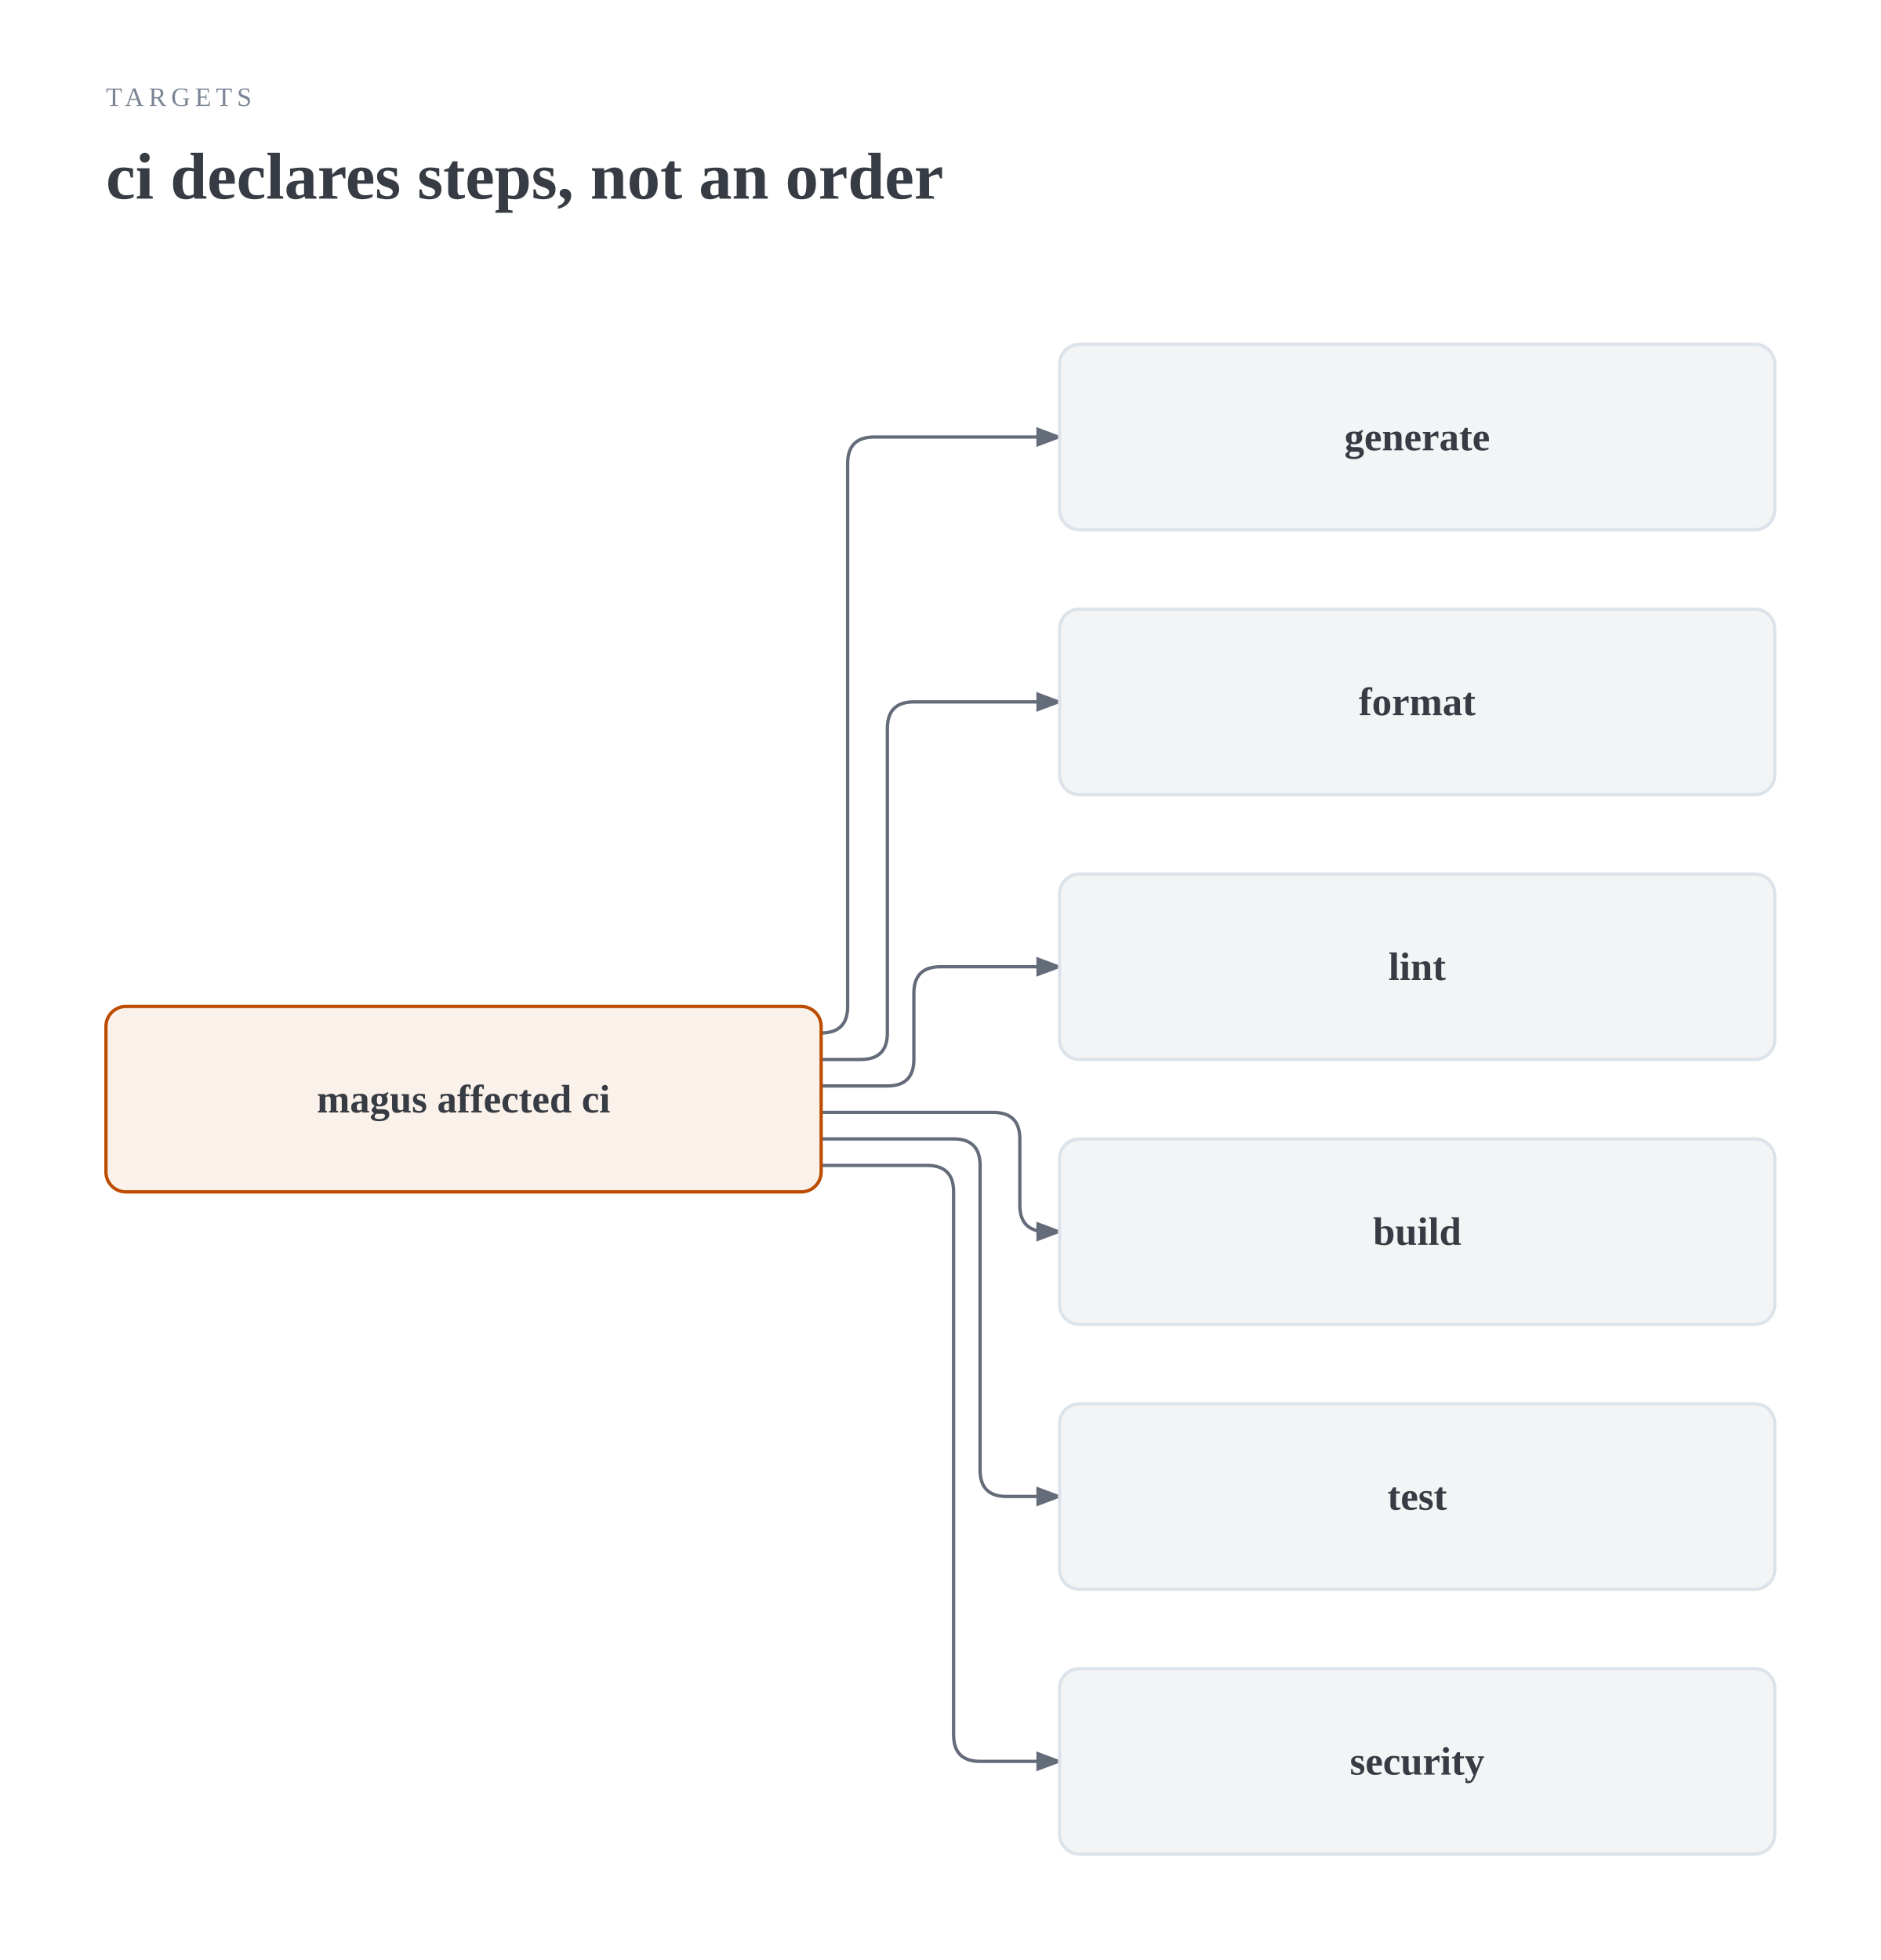
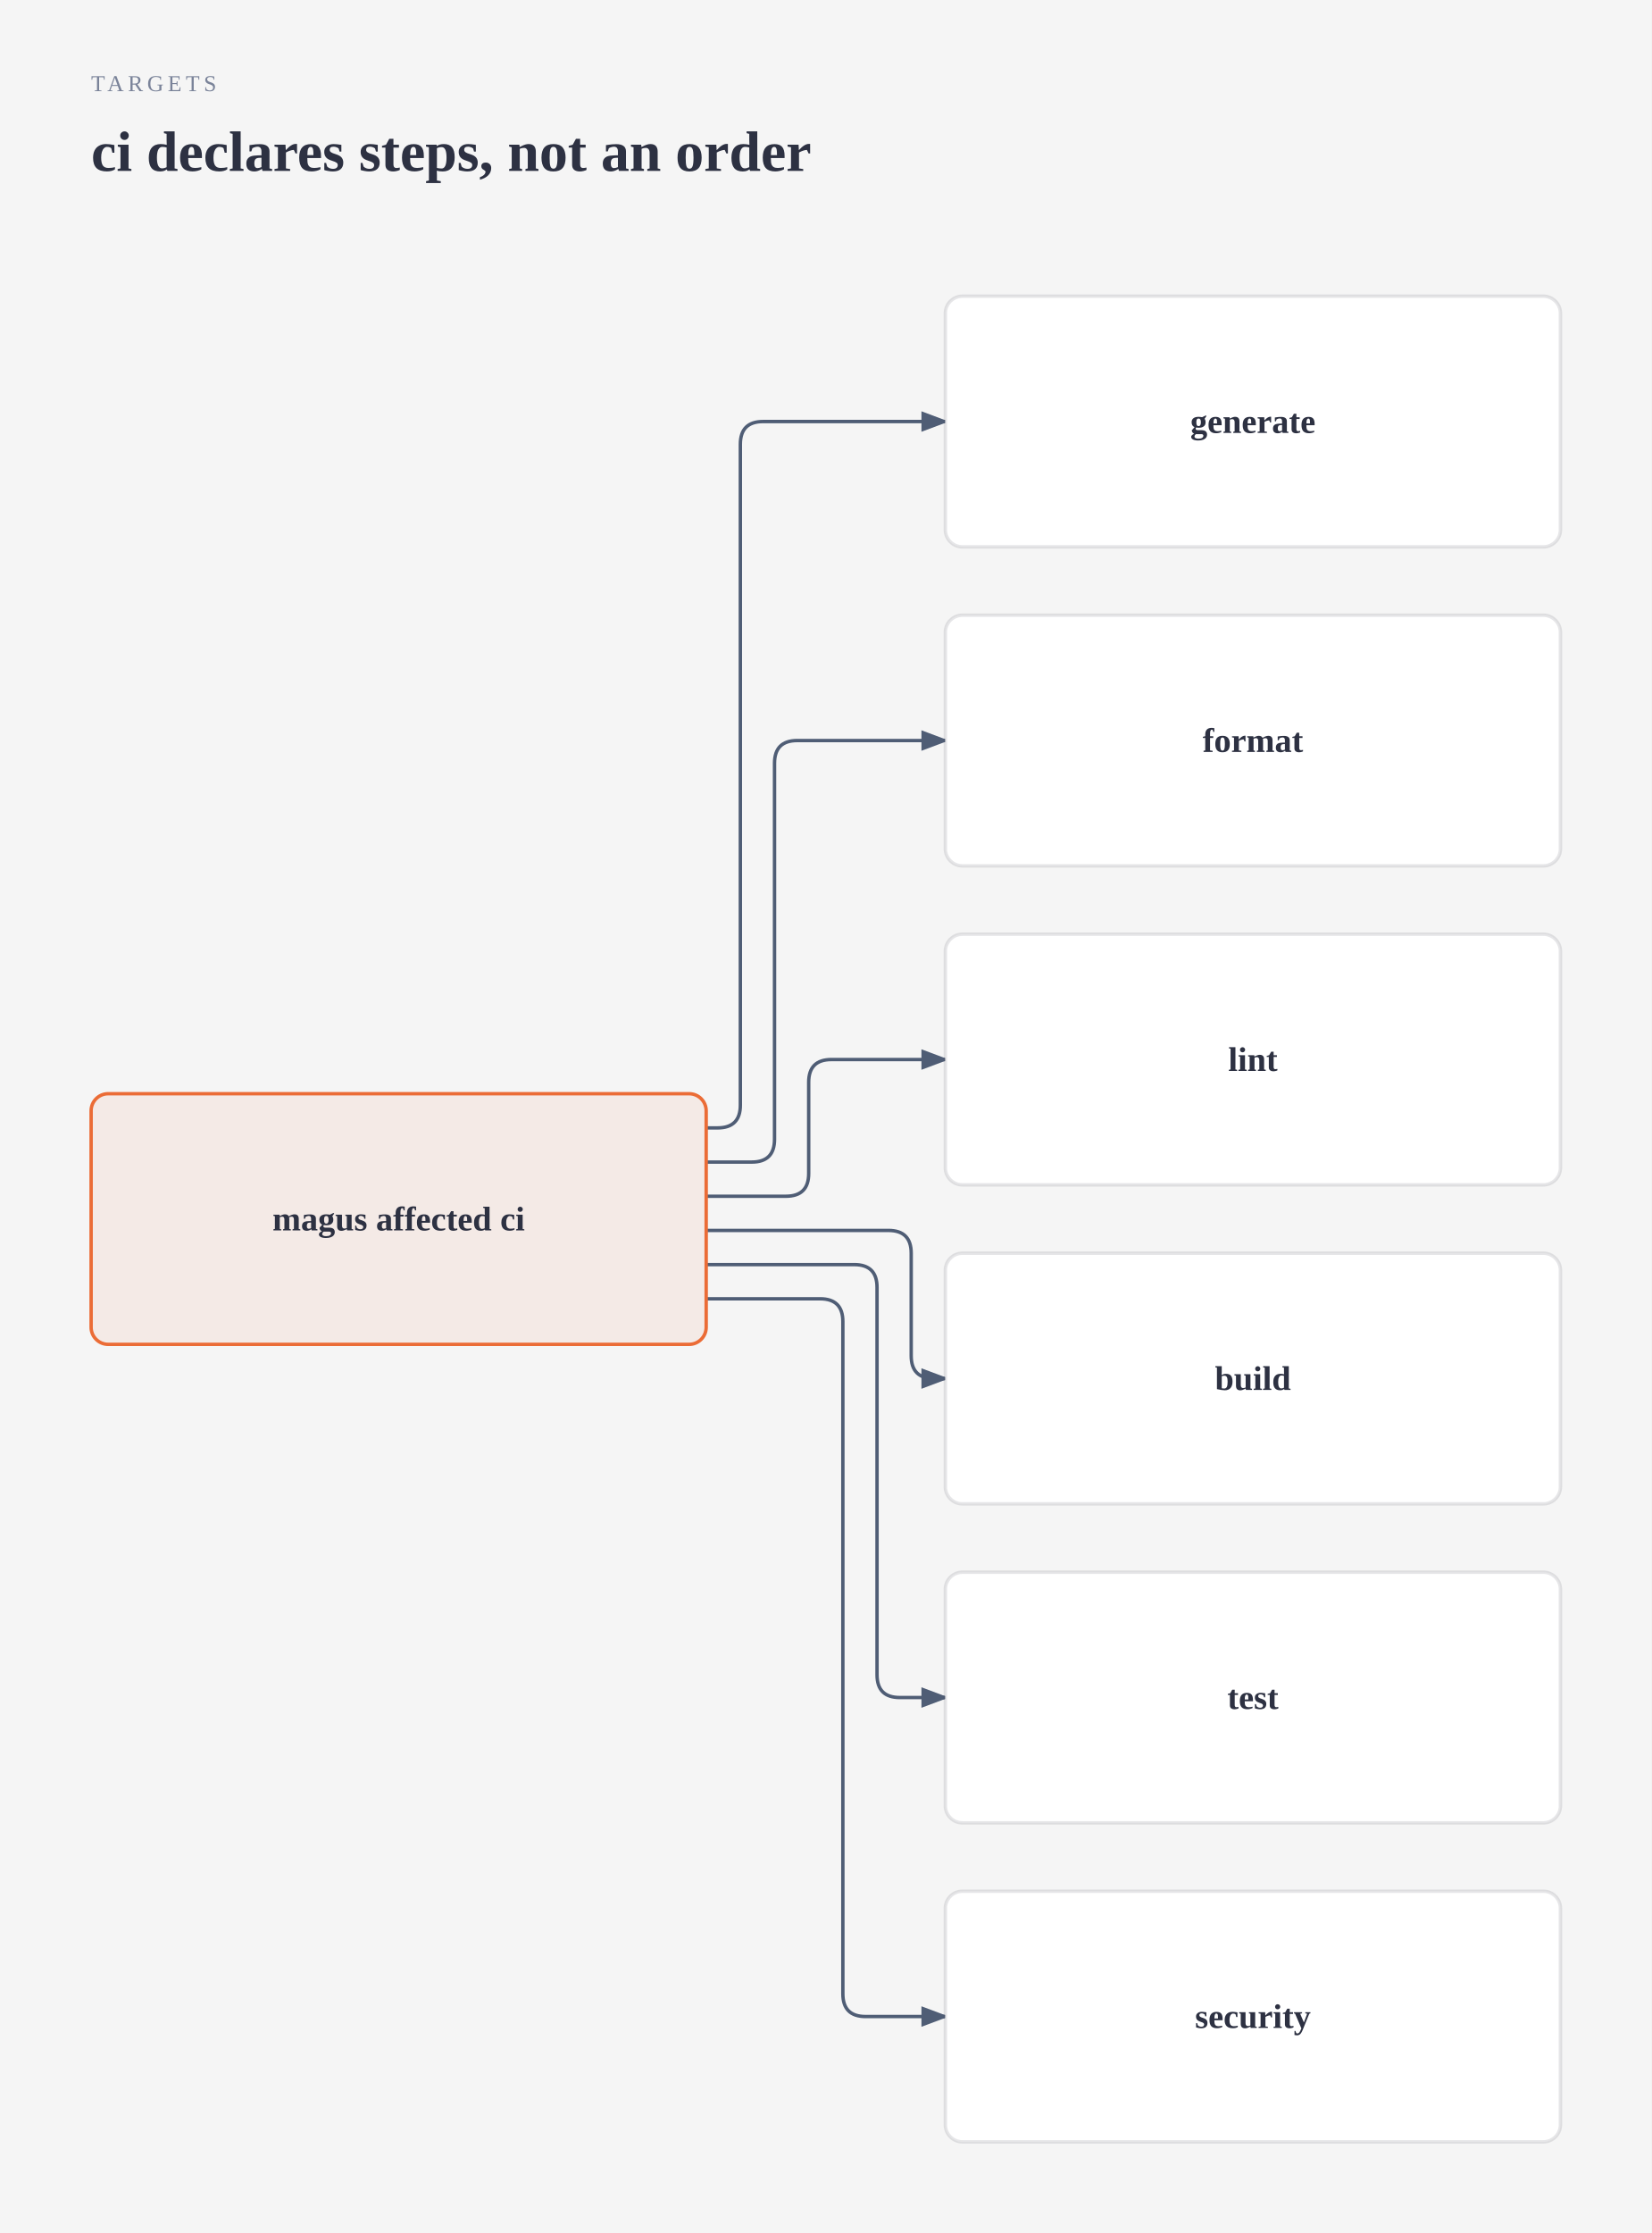
- <svg xmlns="http://www.w3.org/2000/svg" viewBox="0 0 568 592" width="568" height="592" role="img" aria-labelledby="ci-pipeline-title ci-pipeline-desc" class="magus-diagram">
+ <svg xmlns="http://www.w3.org/2000/svg" viewBox="0 0 580 784" width="580" height="784" role="img" aria-labelledby="ci-pipeline-title ci-pipeline-desc" class="magus-diagram">
  <defs>
    <marker id="ci-pipeline-arrow-default" markerWidth="8" markerHeight="6" refX="7" refY="3" orient="auto">
-       <polygon points="0 0, 8 3, 0 6" fill="#646b79" />
+       <polygon points="0 0, 8 3, 0 6" fill="#4f5d75" />
    </marker>
    <marker id="ci-pipeline-arrow-accent" markerWidth="8" markerHeight="6" refX="7" refY="3" orient="auto">
-       <polygon points="0 0, 8 3, 0 6" fill="#bc4c00" />
+       <polygon points="0 0, 8 3, 0 6" fill="#eb6c36" />
    </marker>
    <marker id="ci-pipeline-arrow-link" markerWidth="8" markerHeight="6" refX="7" refY="3" orient="auto">
      <polygon points="0 0, 8 3, 0 6" fill="#2e5aa8" />
    </marker>
  </defs>
-   <rect width="100%" height="100%" fill="#ffffff" />
-   <text x="32" y="32" fill="#7b8495" font-size="8" font-family="var(--pico-font-family-monospace, monospace)" style="font-variant-ligatures:none" letter-spacing="0.18em">TARGETS</text>
-   <text x="32" y="60" fill="#373c44" font-size="20" font-weight="600" font-family="var(--pico-font-family, sans-serif)">ci declares steps, not an order</text>
+   <rect width="100%" height="100%" fill="#f5f5f5" />
+   <text x="32" y="32" fill="#7a8399" font-size="8" font-family="var(--pico-font-family-monospace, monospace)" style="font-variant-ligatures:none" letter-spacing="0.18em">TARGETS</text>
+   <text x="32" y="60" fill="#2d3142" font-size="20" font-weight="600" font-family="var(--pico-font-family, sans-serif)">ci declares steps, not an order</text>
  <g transform="translate(0,40)">
-     <path d="M 248 272 L 248 272 Q 256 272 256 264 L 256 100 Q 256 92 264 92 L 320 92" fill="none" stroke="#646b79" stroke-width="1" marker-end="url(#ci-pipeline-arrow-default)" />
-     <path d="M 248 296 L 300 296 Q 308 296 308 304 L 308 324 Q 308 332 316 332 L 320 332" fill="none" stroke="#646b79" stroke-width="1" marker-end="url(#ci-pipeline-arrow-default)" />
-     <path d="M 248 280 L 260 280 Q 268 280 268 272 L 268 180 Q 268 172 276 172 L 320 172" fill="none" stroke="#646b79" stroke-width="1" marker-end="url(#ci-pipeline-arrow-default)" />
-     <path d="M 248 304 L 288 304 Q 296 304 296 312 L 296 404 Q 296 412 304 412 L 320 412" fill="none" stroke="#646b79" stroke-width="1" marker-end="url(#ci-pipeline-arrow-default)" />
-     <path d="M 248 288 L 268 288 Q 276 288 276 280 L 276 260 Q 276 252 284 252 L 320 252" fill="none" stroke="#646b79" stroke-width="1" marker-end="url(#ci-pipeline-arrow-default)" />
-     <path d="M 248 312 L 280 312 Q 288 312 288 320 L 288 484 Q 288 492 296 492 L 320 492" fill="none" stroke="#646b79" stroke-width="1" marker-end="url(#ci-pipeline-arrow-default)" />
-     <rect x="32" y="264" width="216" height="56" rx="6" fill="#ffffff" />
-     <rect x="32" y="264" width="216" height="56" rx="6" fill="rgba(188,76,0,0.08)" stroke="#bc4c00" stroke-width="1" />
-     <text x="140" y="296" fill="#373c44" font-size="12" font-weight="600" font-family="var(--pico-font-family, sans-serif)" text-anchor="middle">magus affected ci</text>
-     <rect x="320" y="64" width="216" height="56" rx="6" fill="#ffffff" />
-     <rect x="320" y="64" width="216" height="56" rx="6" fill="#f3f4f6" stroke="#dce3eb" stroke-width="1" />
-     <text x="428" y="96" fill="#373c44" font-size="12" font-weight="600" font-family="var(--pico-font-family, sans-serif)" text-anchor="middle">generate</text>
-     <rect x="320" y="144" width="216" height="56" rx="6" fill="#ffffff" />
-     <rect x="320" y="144" width="216" height="56" rx="6" fill="#f3f4f6" stroke="#dce3eb" stroke-width="1" />
-     <text x="428" y="176" fill="#373c44" font-size="12" font-weight="600" font-family="var(--pico-font-family, sans-serif)" text-anchor="middle">format</text>
-     <rect x="320" y="224" width="216" height="56" rx="6" fill="#ffffff" />
-     <rect x="320" y="224" width="216" height="56" rx="6" fill="#f3f4f6" stroke="#dce3eb" stroke-width="1" />
-     <text x="428" y="256" fill="#373c44" font-size="12" font-weight="600" font-family="var(--pico-font-family, sans-serif)" text-anchor="middle">lint</text>
-     <rect x="320" y="304" width="216" height="56" rx="6" fill="#ffffff" />
-     <rect x="320" y="304" width="216" height="56" rx="6" fill="#f3f4f6" stroke="#dce3eb" stroke-width="1" />
-     <text x="428" y="336" fill="#373c44" font-size="12" font-weight="600" font-family="var(--pico-font-family, sans-serif)" text-anchor="middle">build</text>
-     <rect x="320" y="384" width="216" height="56" rx="6" fill="#ffffff" />
-     <rect x="320" y="384" width="216" height="56" rx="6" fill="#f3f4f6" stroke="#dce3eb" stroke-width="1" />
-     <text x="428" y="416" fill="#373c44" font-size="12" font-weight="600" font-family="var(--pico-font-family, sans-serif)" text-anchor="middle">test</text>
-     <rect x="320" y="464" width="216" height="56" rx="6" fill="#ffffff" />
-     <rect x="320" y="464" width="216" height="56" rx="6" fill="#f3f4f6" stroke="#dce3eb" stroke-width="1" />
-     <text x="428" y="496" fill="#373c44" font-size="12" font-weight="600" font-family="var(--pico-font-family, sans-serif)" text-anchor="middle">security</text>
+     <path data-edge="cmd-&gt;generate" d="M 248 356 L 252 356 Q 260 356 260 348 L 260 116 Q 260 108 268 108 L 332 108" fill="none" stroke="#4f5d75" stroke-width="1.2" marker-end="url(#ci-pipeline-arrow-default)" />
+     <path data-edge="cmd-&gt;build" d="M 248 392 L 312 392 Q 320 392 320 400 L 320 436 Q 320 444 328 444 L 332 444" fill="none" stroke="#4f5d75" stroke-width="1.2" marker-end="url(#ci-pipeline-arrow-default)" />
+     <path data-edge="cmd-&gt;format" d="M 248 368 L 264 368 Q 272 368 272 360 L 272 228 Q 272 220 280 220 L 332 220" fill="none" stroke="#4f5d75" stroke-width="1.2" marker-end="url(#ci-pipeline-arrow-default)" />
+     <path data-edge="cmd-&gt;test" d="M 248 404 L 300 404 Q 308 404 308 412 L 308 548 Q 308 556 316 556 L 332 556" fill="none" stroke="#4f5d75" stroke-width="1.2" marker-end="url(#ci-pipeline-arrow-default)" />
+     <path data-edge="cmd-&gt;lint" d="M 248 380 L 276 380 Q 284 380 284 372 L 284 340 Q 284 332 292 332 L 332 332" fill="none" stroke="#4f5d75" stroke-width="1.2" marker-end="url(#ci-pipeline-arrow-default)" />
+     <path data-edge="cmd-&gt;security" d="M 248 416 L 288 416 Q 296 416 296 424 L 296 660 Q 296 668 304 668 L 332 668" fill="none" stroke="#4f5d75" stroke-width="1.2" marker-end="url(#ci-pipeline-arrow-default)" />
+     <g data-node="cmd">
+       <rect x="32" y="344" width="216" height="88" rx="6" fill="#f5f5f5" />
+       <rect x="32" y="344" width="216" height="88" rx="6" fill="rgba(235,108,54,0.08)" stroke="#eb6c36" stroke-width="1.2" />
+       <text x="140" y="392" fill="#2d3142" font-size="12" font-weight="600" font-family="var(--pico-font-family, sans-serif)" text-anchor="middle">magus affected ci</text>
+     </g>
+     <g data-node="generate">
+       <rect x="332" y="64" width="216" height="88" rx="6" fill="#f5f5f5" />
+       <rect x="332" y="64" width="216" height="88" rx="6" fill="#ffffff" stroke="rgba(45,49,66,0.12)" stroke-width="1.2" />
+       <text x="440" y="112" fill="#2d3142" font-size="12" font-weight="600" font-family="var(--pico-font-family, sans-serif)" text-anchor="middle">generate</text>
+     </g>
+     <g data-node="format">
+       <rect x="332" y="176" width="216" height="88" rx="6" fill="#f5f5f5" />
+       <rect x="332" y="176" width="216" height="88" rx="6" fill="#ffffff" stroke="rgba(45,49,66,0.12)" stroke-width="1.2" />
+       <text x="440" y="224" fill="#2d3142" font-size="12" font-weight="600" font-family="var(--pico-font-family, sans-serif)" text-anchor="middle">format</text>
+     </g>
+     <g data-node="lint">
+       <rect x="332" y="288" width="216" height="88" rx="6" fill="#f5f5f5" />
+       <rect x="332" y="288" width="216" height="88" rx="6" fill="#ffffff" stroke="rgba(45,49,66,0.12)" stroke-width="1.2" />
+       <text x="440" y="336" fill="#2d3142" font-size="12" font-weight="600" font-family="var(--pico-font-family, sans-serif)" text-anchor="middle">lint</text>
+     </g>
+     <g data-node="build">
+       <rect x="332" y="400" width="216" height="88" rx="6" fill="#f5f5f5" />
+       <rect x="332" y="400" width="216" height="88" rx="6" fill="#ffffff" stroke="rgba(45,49,66,0.12)" stroke-width="1.2" />
+       <text x="440" y="448" fill="#2d3142" font-size="12" font-weight="600" font-family="var(--pico-font-family, sans-serif)" text-anchor="middle">build</text>
+     </g>
+     <g data-node="test">
+       <rect x="332" y="512" width="216" height="88" rx="6" fill="#f5f5f5" />
+       <rect x="332" y="512" width="216" height="88" rx="6" fill="#ffffff" stroke="rgba(45,49,66,0.12)" stroke-width="1.2" />
+       <text x="440" y="560" fill="#2d3142" font-size="12" font-weight="600" font-family="var(--pico-font-family, sans-serif)" text-anchor="middle">test</text>
+     </g>
+     <g data-node="security">
+       <rect x="332" y="624" width="216" height="88" rx="6" fill="#f5f5f5" />
+       <rect x="332" y="624" width="216" height="88" rx="6" fill="#ffffff" stroke="rgba(45,49,66,0.12)" stroke-width="1.2" />
+       <text x="440" y="672" fill="#2d3142" font-size="12" font-weight="600" font-family="var(--pico-font-family, sans-serif)" text-anchor="middle">security</text>
+     </g>
  </g>
</svg>
